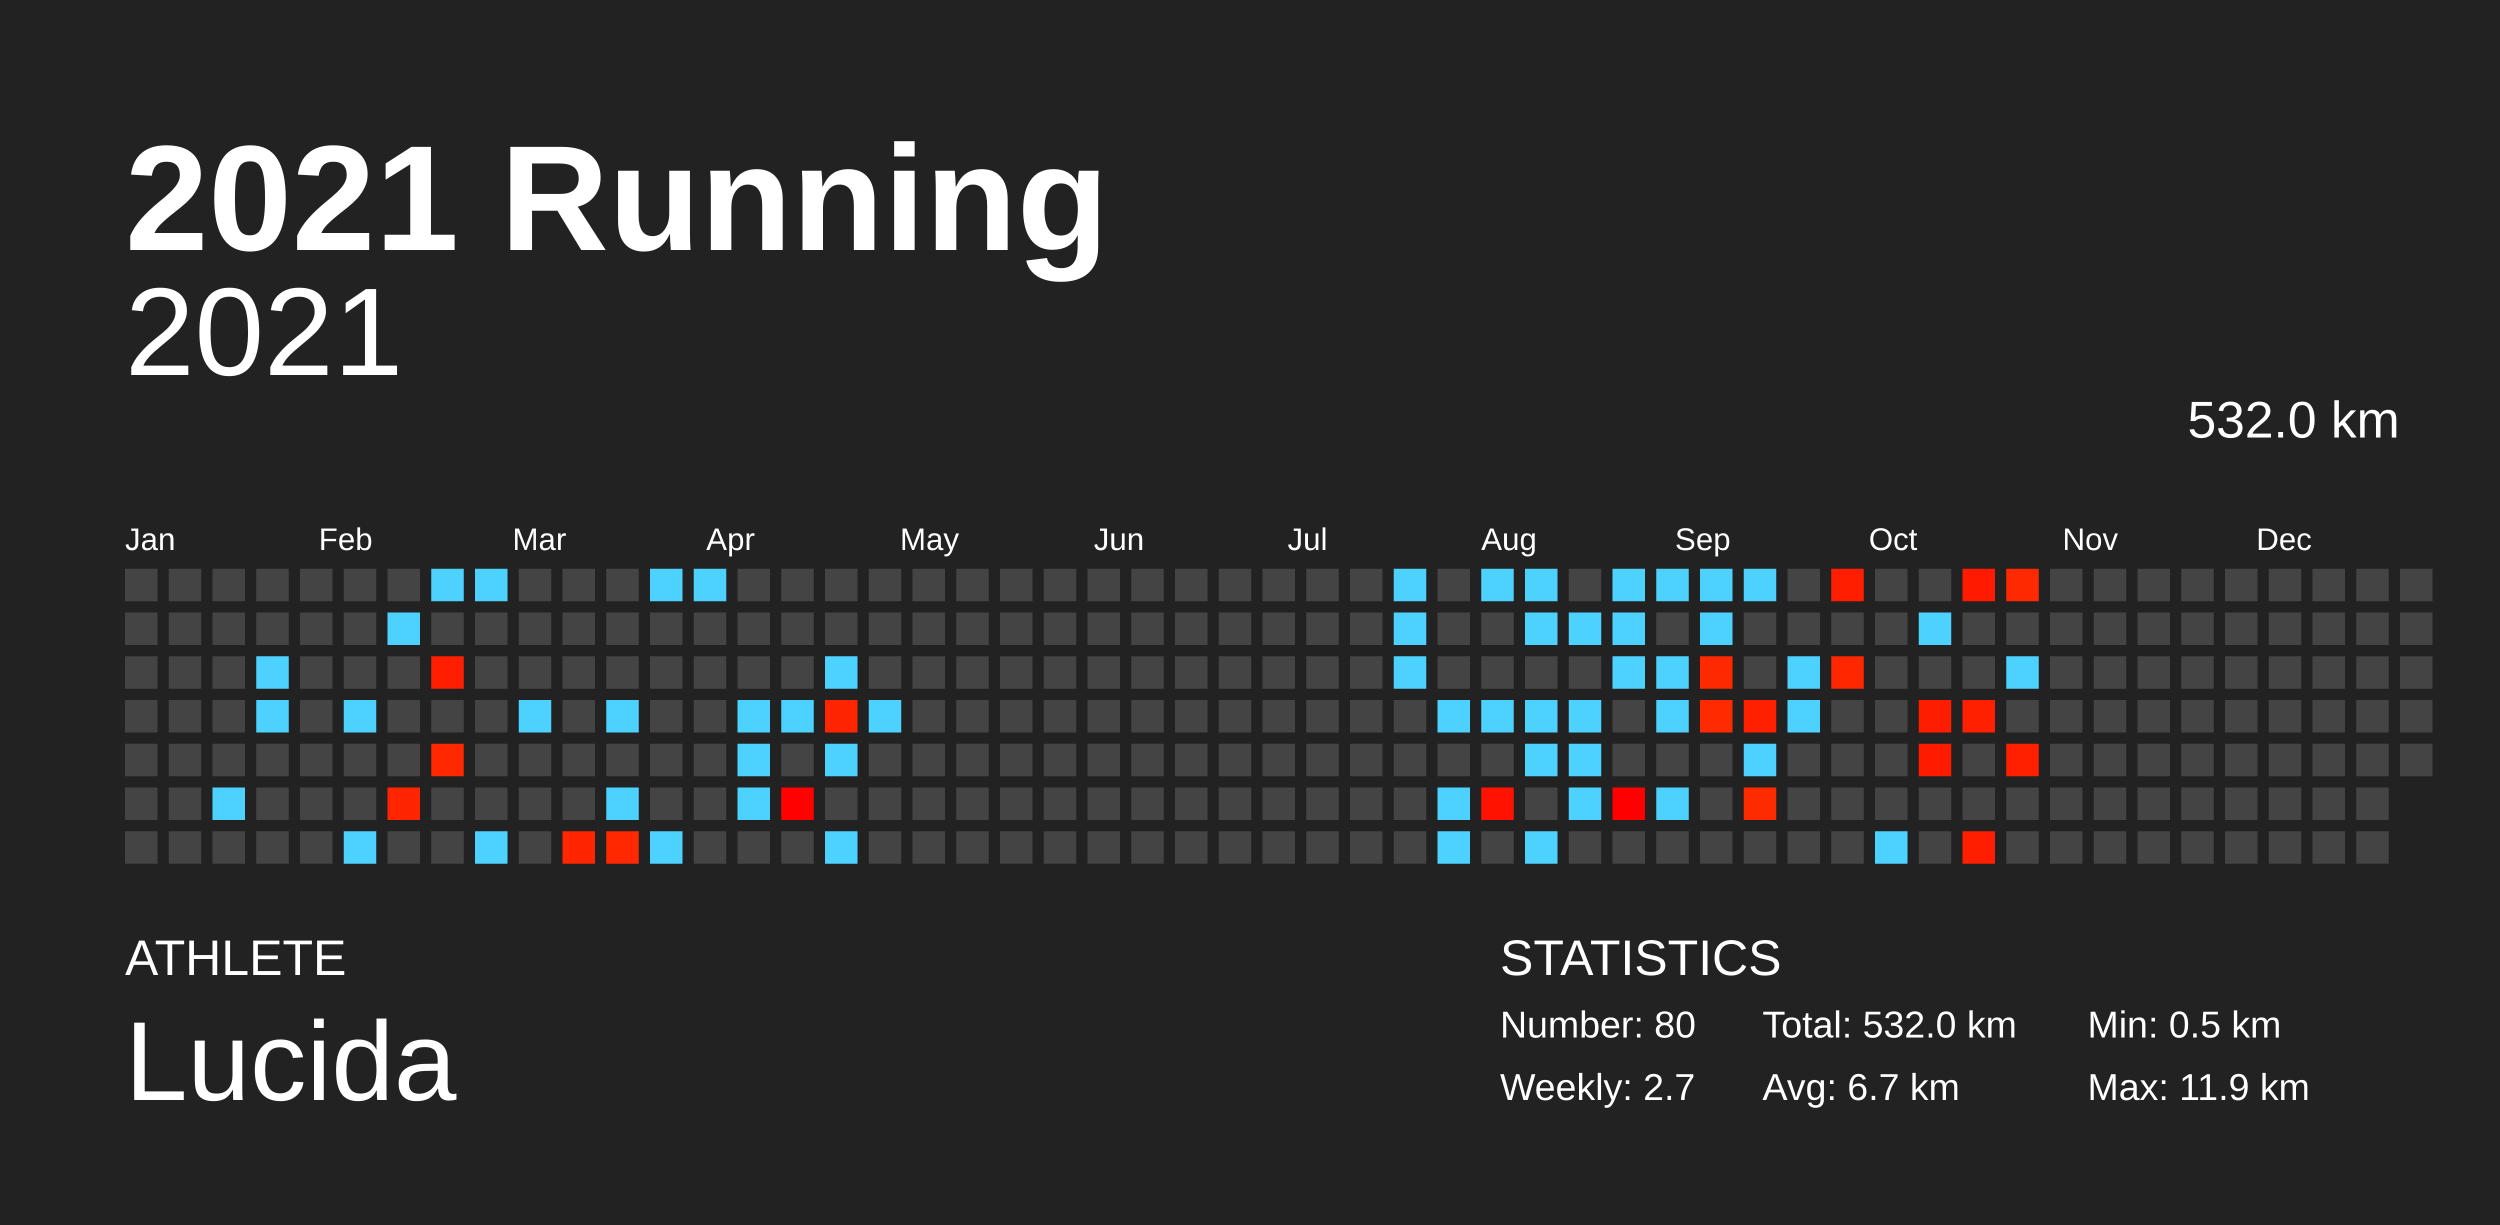
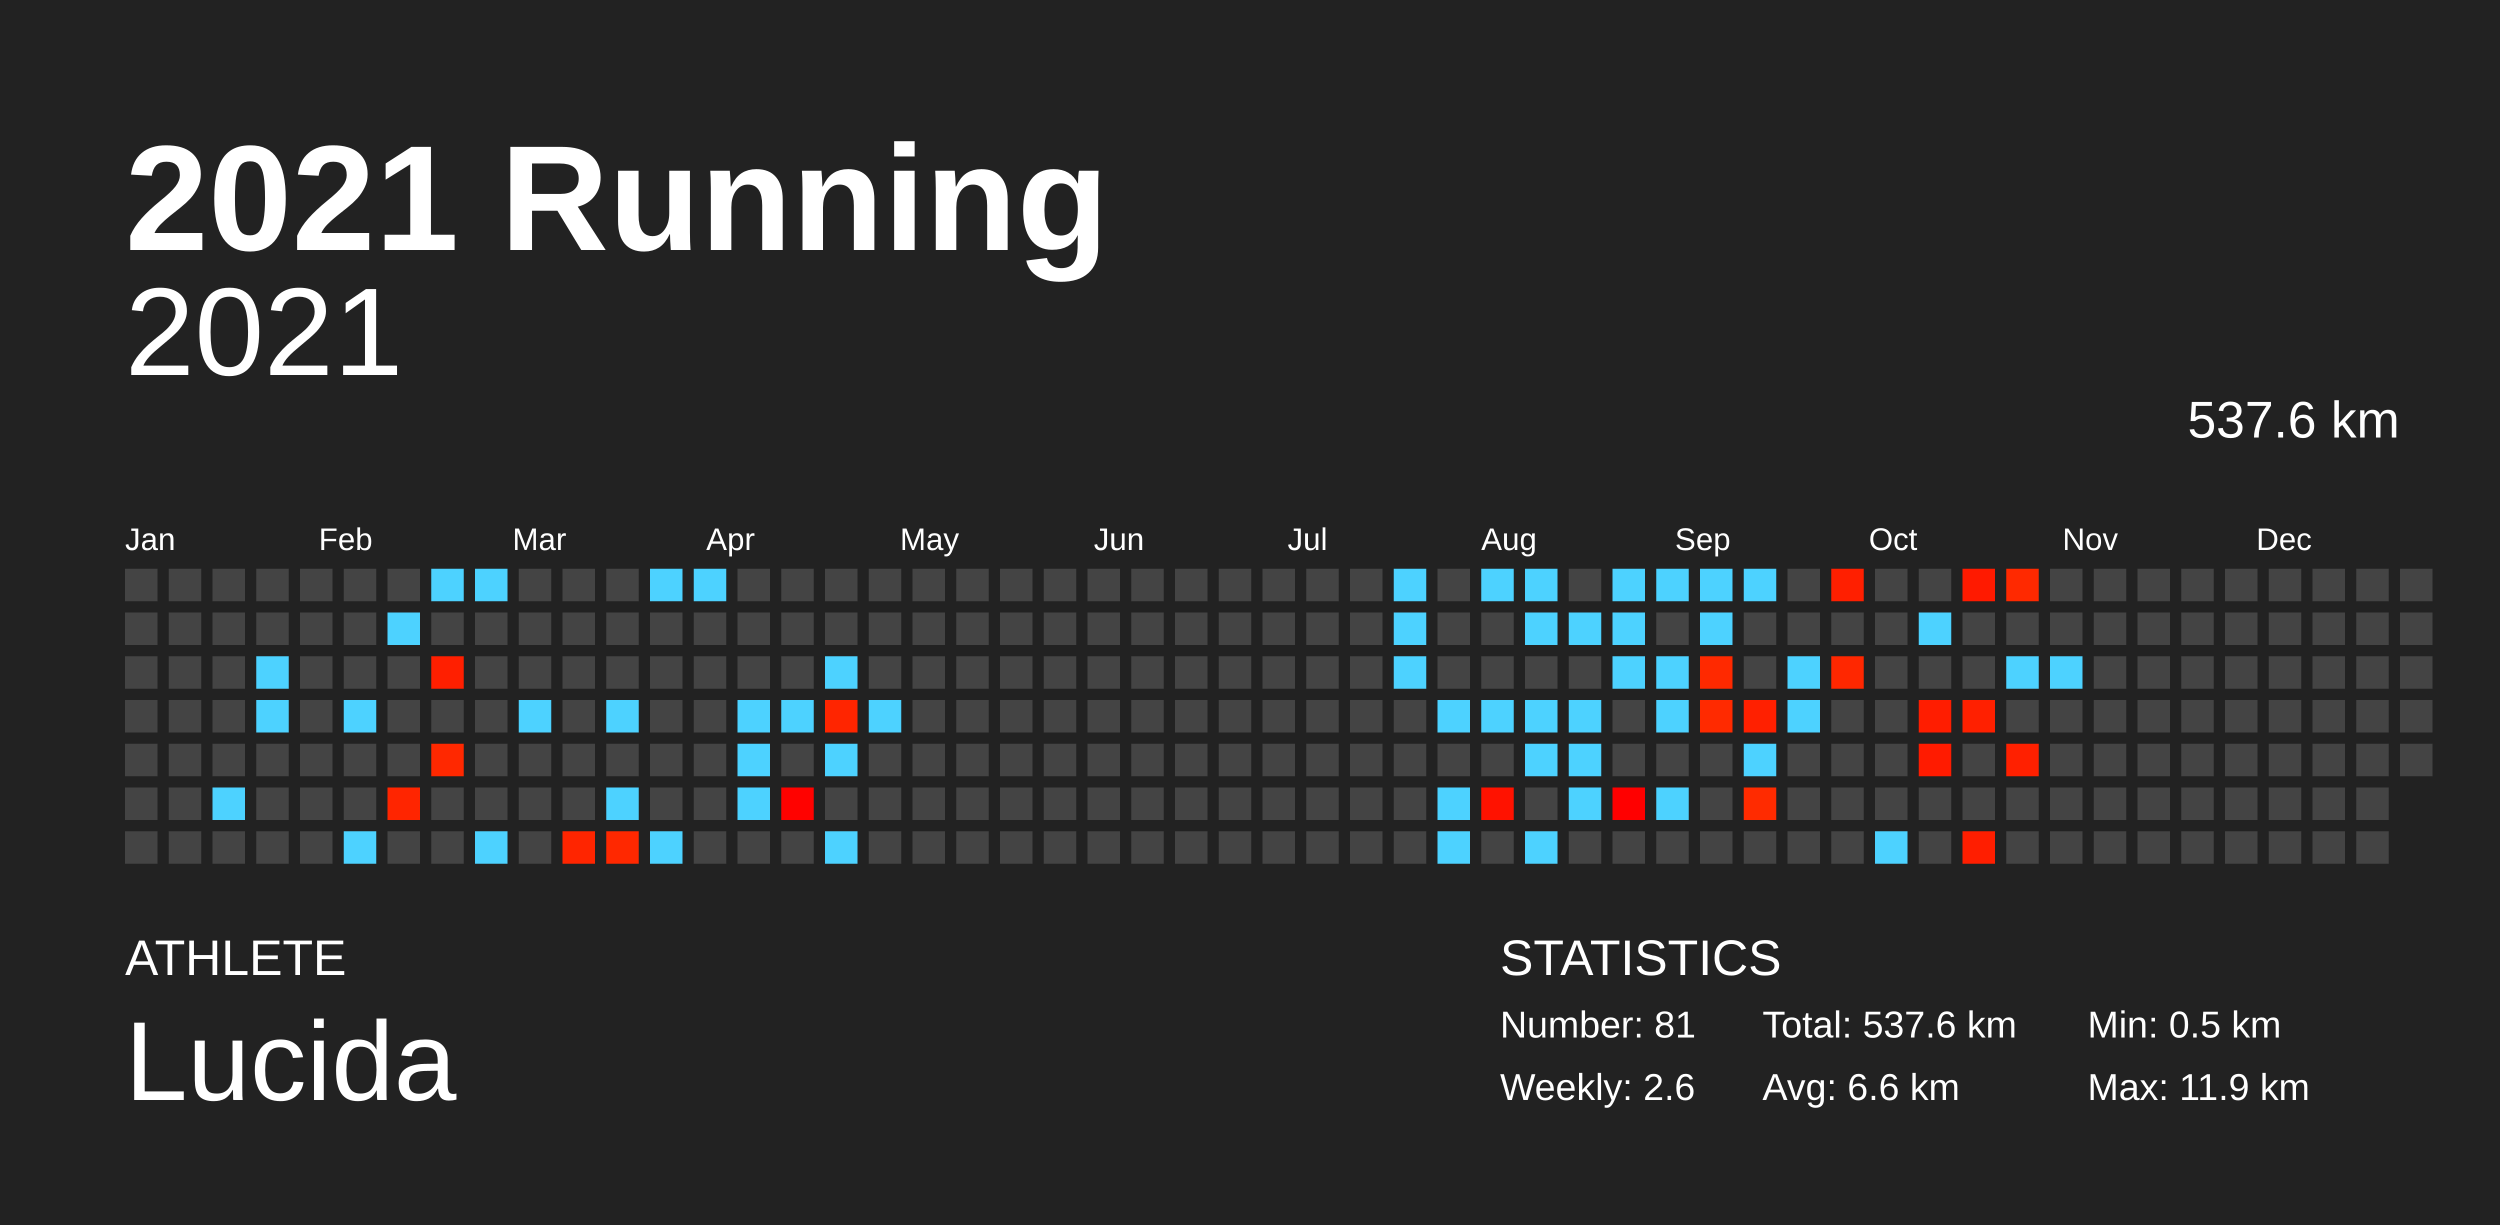
<svg xmlns="http://www.w3.org/2000/svg" baseProfile="full" height="98mm" version="1.1" viewBox="0,0,200,98" width="200mm">
  <defs />
  <rect fill="#222222" height="98" width="200" x="0" y="0" />
  <text fill="#FFFFFF" style="font-size:12px; font-family:Arial; font-weight:bold;" x="10" y="20">2021 Running</text>
  <text fill="#FFFFFF" style="font-size:4px; font-family:Arial" x="10" y="78">ATHLETE</text>
  <text fill="#FFFFFF" style="font-size:9px; font-family:Arial" x="10" y="88">Lucida</text>
  <text fill="#FFFFFF" style="font-size:4px; font-family:Arial" x="120" y="78">STATISTICS</text>
-   <text fill="#FFFFFF" style="font-size:3px; font-family:Arial" x="120" y="83">Number: 80</text>
-   <text fill="#FFFFFF" style="font-size:3px; font-family:Arial" x="120" y="88">Weekly: 2.7</text>
-   <text fill="#FFFFFF" style="font-size:3px; font-family:Arial" x="141" y="83">Total: 532.0 km</text>
-   <text fill="#FFFFFF" style="font-size:3px; font-family:Arial" x="141" y="88">Avg: 6.7 km</text>
+   <text fill="#FFFFFF" style="font-size:3px; font-family:Arial" x="120" y="83">Number: 81</text>
+   <text fill="#FFFFFF" style="font-size:3px; font-family:Arial" x="120" y="88">Weekly: 2.6</text>
+   <text fill="#FFFFFF" style="font-size:3px; font-family:Arial" x="141" y="83">Total: 537.6 km</text>
+   <text fill="#FFFFFF" style="font-size:3px; font-family:Arial" x="141" y="88">Avg: 6.6 km</text>
  <text fill="#FFFFFF" style="font-size:3px; font-family:Arial" x="167" y="83">Min: 0.5 km</text>
  <text fill="#FFFFFF" style="font-size:3px; font-family:Arial" x="167" y="88">Max: 11.9 km</text>
  <text alignment-baseline="hanging" fill="#FFFFFF" style="font-size:10.0px; font-family:Arial;" x="10" y="30">2021</text>
-   <text alignment-baseline="hanging" fill="#FFFFFF" style="font-size:4.125px; font-family:Arial;" x="175" y="35">532.0 km</text>
+   <text alignment-baseline="hanging" fill="#FFFFFF" style="font-size:4.125px; font-family:Arial;" x="175" y="35">537.6 km</text>
  <text fill="#FFFFFF" style="font-size:2.5px; font-family:Arial" x="10.0" y="44">Jan</text>
  <text fill="#FFFFFF" style="font-size:2.5px; font-family:Arial" x="25.5" y="44">Feb</text>
  <text fill="#FFFFFF" style="font-size:2.5px; font-family:Arial" x="41.0" y="44">Mar</text>
  <text fill="#FFFFFF" style="font-size:2.5px; font-family:Arial" x="56.5" y="44">Apr</text>
  <text fill="#FFFFFF" style="font-size:2.5px; font-family:Arial" x="72.0" y="44">May</text>
  <text fill="#FFFFFF" style="font-size:2.5px; font-family:Arial" x="87.5" y="44">Jun</text>
  <text fill="#FFFFFF" style="font-size:2.5px; font-family:Arial" x="103.0" y="44">Jul</text>
  <text fill="#FFFFFF" style="font-size:2.5px; font-family:Arial" x="118.5" y="44">Aug</text>
  <text fill="#FFFFFF" style="font-size:2.5px; font-family:Arial" x="134.0" y="44">Sep</text>
  <text fill="#FFFFFF" style="font-size:2.5px; font-family:Arial" x="149.5" y="44">Oct</text>
  <text fill="#FFFFFF" style="font-size:2.5px; font-family:Arial" x="165.0" y="44">Nov</text>
  <text fill="#FFFFFF" style="font-size:2.5px; font-family:Arial" x="180.5" y="44">Dec</text>
  <rect fill="#444444" height="2.6" width="2.6" x="10.0" y="45.5" />
  <rect fill="#444444" height="2.6" width="2.6" x="10.0" y="49.0" />
  <rect fill="#444444" height="2.6" width="2.6" x="10.0" y="52.5" />
  <rect fill="#444444" height="2.6" width="2.6" x="10.0" y="56.0" />
  <rect fill="#444444" height="2.6" width="2.6" x="10.0" y="59.5" />
  <rect fill="#444444" height="2.6" width="2.6" x="10.0" y="63.0" />
  <rect fill="#444444" height="2.6" width="2.6" x="10.0" y="66.5" />
  <rect fill="#444444" height="2.6" width="2.6" x="13.5" y="45.5" />
  <rect fill="#444444" height="2.6" width="2.6" x="13.5" y="49.0" />
  <rect fill="#444444" height="2.6" width="2.6" x="13.5" y="52.5" />
  <rect fill="#444444" height="2.6" width="2.6" x="13.5" y="56.0" />
  <rect fill="#444444" height="2.6" width="2.6" x="13.5" y="59.5" />
  <rect fill="#444444" height="2.6" width="2.6" x="13.5" y="63.0" />
  <rect fill="#444444" height="2.6" width="2.6" x="13.5" y="66.5" />
  <rect fill="#444444" height="2.6" width="2.6" x="17.0" y="45.5" />
  <rect fill="#444444" height="2.6" width="2.6" x="17.0" y="49.0" />
  <rect fill="#444444" height="2.6" width="2.6" x="17.0" y="52.5" />
  <rect fill="#444444" height="2.6" width="2.6" x="17.0" y="56.0" />
  <rect fill="#444444" height="2.6" width="2.6" x="17.0" y="59.5" />
  <rect fill="#4dd2ff" height="2.6" width="2.6" x="17.0" y="63.0" />
  <rect fill="#444444" height="2.6" width="2.6" x="17.0" y="66.5" />
  <rect fill="#444444" height="2.6" width="2.6" x="20.5" y="45.5" />
  <rect fill="#444444" height="2.6" width="2.6" x="20.5" y="49.0" />
  <rect fill="#4dd2ff" height="2.6" width="2.6" x="20.5" y="52.5" />
  <rect fill="#4dd2ff" height="2.6" width="2.6" x="20.5" y="56.0" />
  <rect fill="#444444" height="2.6" width="2.6" x="20.5" y="59.5" />
  <rect fill="#444444" height="2.6" width="2.6" x="20.5" y="63.0" />
  <rect fill="#444444" height="2.6" width="2.6" x="20.5" y="66.5" />
  <rect fill="#444444" height="2.6" width="2.6" x="24.0" y="45.5" />
  <rect fill="#444444" height="2.6" width="2.6" x="24.0" y="49.0" />
  <rect fill="#444444" height="2.6" width="2.6" x="24.0" y="52.5" />
  <rect fill="#444444" height="2.6" width="2.6" x="24.0" y="56.0" />
  <rect fill="#444444" height="2.6" width="2.6" x="24.0" y="59.5" />
  <rect fill="#444444" height="2.6" width="2.6" x="24.0" y="63.0" />
  <rect fill="#444444" height="2.6" width="2.6" x="24.0" y="66.5" />
  <rect fill="#444444" height="2.6" width="2.6" x="27.5" y="45.5" />
  <rect fill="#444444" height="2.6" width="2.6" x="27.5" y="49.0" />
  <rect fill="#444444" height="2.6" width="2.6" x="27.5" y="52.5" />
  <rect fill="#4dd2ff" height="2.6" width="2.6" x="27.5" y="56.0" />
  <rect fill="#444444" height="2.6" width="2.6" x="27.5" y="59.5" />
  <rect fill="#444444" height="2.6" width="2.6" x="27.5" y="63.0" />
  <rect fill="#4dd2ff" height="2.6" width="2.6" x="27.5" y="66.5" />
  <rect fill="#444444" height="2.6" width="2.6" x="31.0" y="45.5" />
  <rect fill="#4dd2ff" height="2.6" width="2.6" x="31.0" y="49.0" />
  <rect fill="#444444" height="2.6" width="2.6" x="31.0" y="52.5" />
  <rect fill="#444444" height="2.6" width="2.6" x="31.0" y="56.0" />
  <rect fill="#444444" height="2.6" width="2.6" x="31.0" y="59.5" />
  <rect fill="#ff2500" height="2.6" width="2.6" x="31.0" y="63.0" />
  <rect fill="#444444" height="2.6" width="2.6" x="31.0" y="66.5" />
  <rect fill="#4dd2ff" height="2.6" width="2.6" x="34.5" y="45.5" />
  <rect fill="#444444" height="2.6" width="2.6" x="34.5" y="49.0" />
  <rect fill="#ff1f00" height="2.6" width="2.6" x="34.5" y="52.5" />
  <rect fill="#444444" height="2.6" width="2.6" x="34.5" y="56.0" />
  <rect fill="#ff2800" height="2.6" width="2.6" x="34.5" y="59.5" />
  <rect fill="#444444" height="2.6" width="2.6" x="34.5" y="63.0" />
  <rect fill="#444444" height="2.6" width="2.6" x="34.5" y="66.5" />
  <rect fill="#4dd2ff" height="2.6" width="2.6" x="38.0" y="45.5" />
  <rect fill="#444444" height="2.6" width="2.6" x="38.0" y="49.0" />
  <rect fill="#444444" height="2.6" width="2.6" x="38.0" y="52.5" />
  <rect fill="#444444" height="2.6" width="2.6" x="38.0" y="56.0" />
  <rect fill="#444444" height="2.6" width="2.6" x="38.0" y="59.5" />
  <rect fill="#444444" height="2.6" width="2.6" x="38.0" y="63.0" />
  <rect fill="#4dd2ff" height="2.6" width="2.6" x="38.0" y="66.5" />
  <rect fill="#444444" height="2.6" width="2.6" x="41.5" y="45.5" />
  <rect fill="#444444" height="2.6" width="2.6" x="41.5" y="49.0" />
  <rect fill="#444444" height="2.6" width="2.6" x="41.5" y="52.5" />
  <rect fill="#4dd2ff" height="2.6" width="2.6" x="41.5" y="56.0" />
  <rect fill="#444444" height="2.6" width="2.6" x="41.5" y="59.5" />
  <rect fill="#444444" height="2.6" width="2.6" x="41.5" y="63.0" />
  <rect fill="#444444" height="2.6" width="2.6" x="41.5" y="66.5" />
  <rect fill="#444444" height="2.6" width="2.6" x="45.0" y="45.5" />
  <rect fill="#444444" height="2.6" width="2.6" x="45.0" y="49.0" />
  <rect fill="#444444" height="2.6" width="2.6" x="45.0" y="52.5" />
  <rect fill="#444444" height="2.6" width="2.6" x="45.0" y="56.0" />
  <rect fill="#444444" height="2.6" width="2.6" x="45.0" y="59.5" />
  <rect fill="#444444" height="2.6" width="2.6" x="45.0" y="63.0" />
  <rect fill="#ff2500" height="2.6" width="2.6" x="45.0" y="66.5" />
  <rect fill="#444444" height="2.6" width="2.6" x="48.5" y="45.5" />
  <rect fill="#444444" height="2.6" width="2.6" x="48.5" y="49.0" />
  <rect fill="#444444" height="2.6" width="2.6" x="48.5" y="52.5" />
  <rect fill="#4dd2ff" height="2.6" width="2.6" x="48.5" y="56.0" />
  <rect fill="#444444" height="2.6" width="2.6" x="48.5" y="59.5" />
  <rect fill="#4dd2ff" height="2.6" width="2.6" x="48.5" y="63.0" />
  <rect fill="#ff2800" height="2.6" width="2.6" x="48.5" y="66.5" />
  <rect fill="#4dd2ff" height="2.6" width="2.6" x="52.0" y="45.5" />
  <rect fill="#444444" height="2.6" width="2.6" x="52.0" y="49.0" />
  <rect fill="#444444" height="2.6" width="2.6" x="52.0" y="52.5" />
  <rect fill="#444444" height="2.6" width="2.6" x="52.0" y="56.0" />
  <rect fill="#444444" height="2.6" width="2.6" x="52.0" y="59.5" />
  <rect fill="#444444" height="2.6" width="2.6" x="52.0" y="63.0" />
  <rect fill="#4dd2ff" height="2.6" width="2.6" x="52.0" y="66.5" />
  <rect fill="#4dd2ff" height="2.6" width="2.6" x="55.5" y="45.5" />
  <rect fill="#444444" height="2.6" width="2.6" x="55.5" y="49.0" />
  <rect fill="#444444" height="2.6" width="2.6" x="55.5" y="52.5" />
  <rect fill="#444444" height="2.6" width="2.6" x="55.5" y="56.0" />
  <rect fill="#444444" height="2.6" width="2.6" x="55.5" y="59.5" />
  <rect fill="#444444" height="2.6" width="2.6" x="55.5" y="63.0" />
  <rect fill="#444444" height="2.6" width="2.6" x="55.5" y="66.5" />
  <rect fill="#444444" height="2.6" width="2.6" x="59.0" y="45.5" />
  <rect fill="#444444" height="2.6" width="2.6" x="59.0" y="49.0" />
  <rect fill="#444444" height="2.6" width="2.6" x="59.0" y="52.5" />
  <rect fill="#4dd2ff" height="2.6" width="2.6" x="59.0" y="56.0" />
  <rect fill="#4dd2ff" height="2.6" width="2.6" x="59.0" y="59.5" />
  <rect fill="#4dd2ff" height="2.6" width="2.6" x="59.0" y="63.0" />
  <rect fill="#444444" height="2.6" width="2.6" x="59.0" y="66.5" />
  <rect fill="#444444" height="2.6" width="2.6" x="62.5" y="45.5" />
  <rect fill="#444444" height="2.6" width="2.6" x="62.5" y="49.0" />
  <rect fill="#444444" height="2.6" width="2.6" x="62.5" y="52.5" />
  <rect fill="#4dd2ff" height="2.6" width="2.6" x="62.5" y="56.0" />
  <rect fill="#444444" height="2.6" width="2.6" x="62.5" y="59.5" />
  <rect fill="#ff0200" height="2.6" width="2.6" x="62.5" y="63.0" />
  <rect fill="#444444" height="2.6" width="2.6" x="62.5" y="66.5" />
  <rect fill="#444444" height="2.6" width="2.6" x="66.0" y="45.5" />
  <rect fill="#444444" height="2.6" width="2.6" x="66.0" y="49.0" />
  <rect fill="#4dd2ff" height="2.6" width="2.6" x="66.0" y="52.5" />
  <rect fill="#ff2500" height="2.6" width="2.6" x="66.0" y="56.0" />
  <rect fill="#4dd2ff" height="2.6" width="2.6" x="66.0" y="59.5" />
  <rect fill="#444444" height="2.6" width="2.6" x="66.0" y="63.0" />
  <rect fill="#4dd2ff" height="2.6" width="2.6" x="66.0" y="66.5" />
  <rect fill="#444444" height="2.6" width="2.6" x="69.5" y="45.5" />
  <rect fill="#444444" height="2.6" width="2.6" x="69.5" y="49.0" />
  <rect fill="#444444" height="2.6" width="2.6" x="69.5" y="52.5" />
  <rect fill="#4dd2ff" height="2.6" width="2.6" x="69.5" y="56.0" />
  <rect fill="#444444" height="2.6" width="2.6" x="69.5" y="59.5" />
  <rect fill="#444444" height="2.6" width="2.6" x="69.5" y="63.0" />
  <rect fill="#444444" height="2.6" width="2.6" x="69.5" y="66.5" />
  <rect fill="#444444" height="2.6" width="2.6" x="73.0" y="45.5" />
  <rect fill="#444444" height="2.6" width="2.6" x="73.0" y="49.0" />
  <rect fill="#444444" height="2.6" width="2.6" x="73.0" y="52.5" />
  <rect fill="#444444" height="2.6" width="2.6" x="73.0" y="56.0" />
  <rect fill="#444444" height="2.6" width="2.6" x="73.0" y="59.5" />
  <rect fill="#444444" height="2.6" width="2.6" x="73.0" y="63.0" />
  <rect fill="#444444" height="2.6" width="2.6" x="73.0" y="66.5" />
  <rect fill="#444444" height="2.6" width="2.6" x="76.5" y="45.5" />
  <rect fill="#444444" height="2.6" width="2.6" x="76.5" y="49.0" />
  <rect fill="#444444" height="2.6" width="2.6" x="76.5" y="52.5" />
  <rect fill="#444444" height="2.6" width="2.6" x="76.5" y="56.0" />
  <rect fill="#444444" height="2.6" width="2.6" x="76.5" y="59.5" />
  <rect fill="#444444" height="2.6" width="2.6" x="76.5" y="63.0" />
  <rect fill="#444444" height="2.6" width="2.6" x="76.5" y="66.5" />
  <rect fill="#444444" height="2.6" width="2.6" x="80.0" y="45.5" />
  <rect fill="#444444" height="2.6" width="2.6" x="80.0" y="49.0" />
  <rect fill="#444444" height="2.6" width="2.6" x="80.0" y="52.5" />
  <rect fill="#444444" height="2.6" width="2.6" x="80.0" y="56.0" />
  <rect fill="#444444" height="2.6" width="2.6" x="80.0" y="59.5" />
  <rect fill="#444444" height="2.6" width="2.6" x="80.0" y="63.0" />
  <rect fill="#444444" height="2.6" width="2.6" x="80.0" y="66.5" />
  <rect fill="#444444" height="2.6" width="2.6" x="83.5" y="45.5" />
  <rect fill="#444444" height="2.6" width="2.6" x="83.5" y="49.0" />
  <rect fill="#444444" height="2.6" width="2.6" x="83.5" y="52.5" />
  <rect fill="#444444" height="2.6" width="2.6" x="83.5" y="56.0" />
  <rect fill="#444444" height="2.6" width="2.6" x="83.5" y="59.5" />
  <rect fill="#444444" height="2.6" width="2.6" x="83.5" y="63.0" />
  <rect fill="#444444" height="2.6" width="2.6" x="83.5" y="66.5" />
  <rect fill="#444444" height="2.6" width="2.6" x="87.0" y="45.5" />
  <rect fill="#444444" height="2.6" width="2.6" x="87.0" y="49.0" />
  <rect fill="#444444" height="2.6" width="2.6" x="87.0" y="52.5" />
  <rect fill="#444444" height="2.6" width="2.6" x="87.0" y="56.0" />
  <rect fill="#444444" height="2.6" width="2.6" x="87.0" y="59.5" />
  <rect fill="#444444" height="2.6" width="2.6" x="87.0" y="63.0" />
  <rect fill="#444444" height="2.6" width="2.6" x="87.0" y="66.5" />
  <rect fill="#444444" height="2.6" width="2.6" x="90.5" y="45.5" />
  <rect fill="#444444" height="2.6" width="2.6" x="90.5" y="49.0" />
  <rect fill="#444444" height="2.6" width="2.6" x="90.5" y="52.5" />
  <rect fill="#444444" height="2.6" width="2.6" x="90.5" y="56.0" />
  <rect fill="#444444" height="2.6" width="2.6" x="90.5" y="59.5" />
  <rect fill="#444444" height="2.6" width="2.6" x="90.5" y="63.0" />
  <rect fill="#444444" height="2.6" width="2.6" x="90.5" y="66.5" />
  <rect fill="#444444" height="2.6" width="2.6" x="94.0" y="45.5" />
  <rect fill="#444444" height="2.6" width="2.6" x="94.0" y="49.0" />
  <rect fill="#444444" height="2.6" width="2.6" x="94.0" y="52.5" />
  <rect fill="#444444" height="2.6" width="2.6" x="94.0" y="56.0" />
  <rect fill="#444444" height="2.6" width="2.6" x="94.0" y="59.5" />
  <rect fill="#444444" height="2.6" width="2.6" x="94.0" y="63.0" />
  <rect fill="#444444" height="2.6" width="2.6" x="94.0" y="66.5" />
  <rect fill="#444444" height="2.6" width="2.6" x="97.5" y="45.5" />
  <rect fill="#444444" height="2.6" width="2.6" x="97.5" y="49.0" />
  <rect fill="#444444" height="2.6" width="2.6" x="97.5" y="52.5" />
  <rect fill="#444444" height="2.6" width="2.6" x="97.5" y="56.0" />
  <rect fill="#444444" height="2.6" width="2.6" x="97.5" y="59.5" />
  <rect fill="#444444" height="2.6" width="2.6" x="97.5" y="63.0" />
  <rect fill="#444444" height="2.6" width="2.6" x="97.5" y="66.5" />
  <rect fill="#444444" height="2.6" width="2.6" x="101.0" y="45.5" />
  <rect fill="#444444" height="2.6" width="2.6" x="101.0" y="49.0" />
  <rect fill="#444444" height="2.6" width="2.6" x="101.0" y="52.5" />
  <rect fill="#444444" height="2.6" width="2.6" x="101.0" y="56.0" />
  <rect fill="#444444" height="2.6" width="2.6" x="101.0" y="59.5" />
  <rect fill="#444444" height="2.6" width="2.6" x="101.0" y="63.0" />
  <rect fill="#444444" height="2.6" width="2.6" x="101.0" y="66.5" />
  <rect fill="#444444" height="2.6" width="2.6" x="104.5" y="45.5" />
  <rect fill="#444444" height="2.6" width="2.6" x="104.5" y="49.0" />
  <rect fill="#444444" height="2.6" width="2.6" x="104.5" y="52.5" />
  <rect fill="#444444" height="2.6" width="2.6" x="104.5" y="56.0" />
  <rect fill="#444444" height="2.6" width="2.6" x="104.5" y="59.5" />
  <rect fill="#444444" height="2.6" width="2.6" x="104.5" y="63.0" />
  <rect fill="#444444" height="2.6" width="2.6" x="104.5" y="66.5" />
  <rect fill="#444444" height="2.6" width="2.6" x="108.0" y="45.5" />
  <rect fill="#444444" height="2.6" width="2.6" x="108.0" y="49.0" />
  <rect fill="#444444" height="2.6" width="2.6" x="108.0" y="52.5" />
  <rect fill="#444444" height="2.6" width="2.6" x="108.0" y="56.0" />
  <rect fill="#444444" height="2.6" width="2.6" x="108.0" y="59.5" />
  <rect fill="#444444" height="2.6" width="2.6" x="108.0" y="63.0" />
  <rect fill="#444444" height="2.6" width="2.6" x="108.0" y="66.5" />
  <rect fill="#4dd2ff" height="2.6" width="2.6" x="111.5" y="45.5" />
  <rect fill="#4dd2ff" height="2.6" width="2.6" x="111.5" y="49.0" />
  <rect fill="#4dd2ff" height="2.6" width="2.6" x="111.5" y="52.5" />
  <rect fill="#444444" height="2.6" width="2.6" x="111.5" y="56.0" />
  <rect fill="#444444" height="2.6" width="2.6" x="111.5" y="59.5" />
  <rect fill="#444444" height="2.6" width="2.6" x="111.5" y="63.0" />
  <rect fill="#444444" height="2.6" width="2.6" x="111.5" y="66.5" />
  <rect fill="#444444" height="2.6" width="2.6" x="115.0" y="45.5" />
  <rect fill="#444444" height="2.6" width="2.6" x="115.0" y="49.0" />
  <rect fill="#444444" height="2.6" width="2.6" x="115.0" y="52.5" />
  <rect fill="#4dd2ff" height="2.6" width="2.6" x="115.0" y="56.0" />
  <rect fill="#444444" height="2.6" width="2.6" x="115.0" y="59.5" />
  <rect fill="#4dd2ff" height="2.6" width="2.6" x="115.0" y="63.0" />
  <rect fill="#4dd2ff" height="2.6" width="2.6" x="115.0" y="66.5" />
  <rect fill="#4dd2ff" height="2.6" width="2.6" x="118.5" y="45.5" />
  <rect fill="#444444" height="2.6" width="2.6" x="118.5" y="49.0" />
  <rect fill="#444444" height="2.6" width="2.6" x="118.5" y="52.5" />
  <rect fill="#4dd2ff" height="2.6" width="2.6" x="118.5" y="56.0" />
  <rect fill="#444444" height="2.6" width="2.6" x="118.5" y="59.5" />
  <rect fill="#ff1200" height="2.6" width="2.6" x="118.5" y="63.0" />
  <rect fill="#444444" height="2.6" width="2.6" x="118.5" y="66.5" />
  <rect fill="#4dd2ff" height="2.6" width="2.6" x="122.0" y="45.5" />
  <rect fill="#4dd2ff" height="2.6" width="2.6" x="122.0" y="49.0" />
  <rect fill="#444444" height="2.6" width="2.6" x="122.0" y="52.5" />
  <rect fill="#4dd2ff" height="2.6" width="2.6" x="122.0" y="56.0" />
  <rect fill="#4dd2ff" height="2.6" width="2.6" x="122.0" y="59.5" />
  <rect fill="#444444" height="2.6" width="2.6" x="122.0" y="63.0" />
  <rect fill="#4dd2ff" height="2.6" width="2.6" x="122.0" y="66.5" />
  <rect fill="#444444" height="2.6" width="2.6" x="125.5" y="45.5" />
  <rect fill="#4dd2ff" height="2.6" width="2.6" x="125.5" y="49.0" />
  <rect fill="#444444" height="2.6" width="2.6" x="125.5" y="52.5" />
  <rect fill="#4dd2ff" height="2.6" width="2.6" x="125.5" y="56.0" />
  <rect fill="#4dd2ff" height="2.6" width="2.6" x="125.5" y="59.5" />
  <rect fill="#4dd2ff" height="2.6" width="2.6" x="125.5" y="63.0" />
  <rect fill="#444444" height="2.6" width="2.6" x="125.5" y="66.5" />
  <rect fill="#4dd2ff" height="2.6" width="2.6" x="129.0" y="45.5" />
  <rect fill="#4dd2ff" height="2.6" width="2.6" x="129.0" y="49.0" />
  <rect fill="#4dd2ff" height="2.6" width="2.6" x="129.0" y="52.5" />
  <rect fill="#444444" height="2.6" width="2.6" x="129.0" y="56.0" />
  <rect fill="#444444" height="2.6" width="2.6" x="129.0" y="59.5" />
  <rect fill="#ff0000" height="2.6" width="2.6" x="129.0" y="63.0" />
  <rect fill="#444444" height="2.6" width="2.6" x="129.0" y="66.5" />
  <rect fill="#4dd2ff" height="2.6" width="2.6" x="132.5" y="45.5" />
  <rect fill="#444444" height="2.6" width="2.6" x="132.5" y="49.0" />
  <rect fill="#4dd2ff" height="2.6" width="2.6" x="132.5" y="52.5" />
  <rect fill="#4dd2ff" height="2.6" width="2.6" x="132.5" y="56.0" />
  <rect fill="#444444" height="2.6" width="2.6" x="132.5" y="59.5" />
  <rect fill="#4dd2ff" height="2.6" width="2.6" x="132.5" y="63.0" />
  <rect fill="#444444" height="2.6" width="2.6" x="132.5" y="66.5" />
  <rect fill="#4dd2ff" height="2.6" width="2.6" x="136.0" y="45.5" />
  <rect fill="#4dd2ff" height="2.6" width="2.6" x="136.0" y="49.0" />
  <rect fill="#ff2900" height="2.6" width="2.6" x="136.0" y="52.5" />
  <rect fill="#ff2a00" height="2.6" width="2.6" x="136.0" y="56.0" />
  <rect fill="#444444" height="2.6" width="2.6" x="136.0" y="59.5" />
  <rect fill="#444444" height="2.6" width="2.6" x="136.0" y="63.0" />
  <rect fill="#444444" height="2.6" width="2.6" x="136.0" y="66.5" />
  <rect fill="#4dd2ff" height="2.6" width="2.6" x="139.5" y="45.5" />
  <rect fill="#444444" height="2.6" width="2.6" x="139.5" y="49.0" />
  <rect fill="#444444" height="2.6" width="2.6" x="139.5" y="52.5" />
  <rect fill="#ff2000" height="2.6" width="2.6" x="139.5" y="56.0" />
  <rect fill="#4dd2ff" height="2.6" width="2.6" x="139.5" y="59.5" />
  <rect fill="#ff2b00" height="2.6" width="2.6" x="139.5" y="63.0" />
  <rect fill="#444444" height="2.6" width="2.6" x="139.5" y="66.5" />
  <rect fill="#444444" height="2.6" width="2.6" x="143.0" y="45.5" />
  <rect fill="#444444" height="2.6" width="2.6" x="143.0" y="49.0" />
  <rect fill="#4dd2ff" height="2.6" width="2.6" x="143.0" y="52.5" />
  <rect fill="#4dd2ff" height="2.6" width="2.6" x="143.0" y="56.0" />
  <rect fill="#444444" height="2.6" width="2.6" x="143.0" y="59.5" />
  <rect fill="#444444" height="2.6" width="2.6" x="143.0" y="63.0" />
  <rect fill="#444444" height="2.6" width="2.6" x="143.0" y="66.5" />
  <rect fill="#ff1f00" height="2.6" width="2.6" x="146.5" y="45.5" />
  <rect fill="#444444" height="2.6" width="2.6" x="146.5" y="49.0" />
  <rect fill="#ff2700" height="2.6" width="2.6" x="146.5" y="52.5" />
  <rect fill="#444444" height="2.6" width="2.6" x="146.5" y="56.0" />
  <rect fill="#444444" height="2.6" width="2.6" x="146.5" y="59.5" />
  <rect fill="#444444" height="2.6" width="2.6" x="146.5" y="63.0" />
  <rect fill="#444444" height="2.6" width="2.6" x="146.5" y="66.5" />
  <rect fill="#444444" height="2.6" width="2.6" x="150.0" y="45.5" />
  <rect fill="#444444" height="2.6" width="2.6" x="150.0" y="49.0" />
  <rect fill="#444444" height="2.6" width="2.6" x="150.0" y="52.5" />
  <rect fill="#444444" height="2.6" width="2.6" x="150.0" y="56.0" />
  <rect fill="#444444" height="2.6" width="2.6" x="150.0" y="59.5" />
  <rect fill="#444444" height="2.6" width="2.6" x="150.0" y="63.0" />
  <rect fill="#4dd2ff" height="2.6" width="2.6" x="150.0" y="66.5" />
  <rect fill="#444444" height="2.6" width="2.6" x="153.5" y="45.5" />
  <rect fill="#4dd2ff" height="2.6" width="2.6" x="153.5" y="49.0" />
  <rect fill="#444444" height="2.6" width="2.6" x="153.5" y="52.5" />
  <rect fill="#ff1d00" height="2.6" width="2.6" x="153.5" y="56.0" />
  <rect fill="#ff1b00" height="2.6" width="2.6" x="153.5" y="59.5" />
  <rect fill="#444444" height="2.6" width="2.6" x="153.5" y="63.0" />
  <rect fill="#444444" height="2.6" width="2.6" x="153.5" y="66.5" />
  <rect fill="#ff1a00" height="2.6" width="2.6" x="157.0" y="45.5" />
  <rect fill="#444444" height="2.6" width="2.6" x="157.0" y="49.0" />
  <rect fill="#444444" height="2.6" width="2.6" x="157.0" y="52.5" />
  <rect fill="#ff2000" height="2.6" width="2.6" x="157.0" y="56.0" />
  <rect fill="#444444" height="2.6" width="2.6" x="157.0" y="59.5" />
  <rect fill="#444444" height="2.6" width="2.6" x="157.0" y="63.0" />
  <rect fill="#ff1e00" height="2.6" width="2.6" x="157.0" y="66.5" />
  <rect fill="#ff2900" height="2.6" width="2.6" x="160.5" y="45.5" />
  <rect fill="#444444" height="2.6" width="2.6" x="160.5" y="49.0" />
  <rect fill="#4dd2ff" height="2.6" width="2.6" x="160.5" y="52.5" />
  <rect fill="#444444" height="2.6" width="2.6" x="160.5" y="56.0" />
  <rect fill="#ff2000" height="2.6" width="2.6" x="160.5" y="59.5" />
  <rect fill="#444444" height="2.6" width="2.6" x="160.5" y="63.0" />
  <rect fill="#444444" height="2.6" width="2.6" x="160.5" y="66.5" />
  <rect fill="#444444" height="2.6" width="2.6" x="164.0" y="45.5" />
  <rect fill="#444444" height="2.6" width="2.6" x="164.0" y="49.0" />
-   <rect fill="#444444" height="2.6" width="2.6" x="164.0" y="52.5" />
+   <rect fill="#4dd2ff" height="2.6" width="2.6" x="164.0" y="52.5" />
  <rect fill="#444444" height="2.6" width="2.6" x="164.0" y="56.0" />
  <rect fill="#444444" height="2.6" width="2.6" x="164.0" y="59.5" />
  <rect fill="#444444" height="2.6" width="2.6" x="164.0" y="63.0" />
  <rect fill="#444444" height="2.6" width="2.6" x="164.0" y="66.5" />
  <rect fill="#444444" height="2.6" width="2.6" x="167.5" y="45.5" />
  <rect fill="#444444" height="2.6" width="2.6" x="167.5" y="49.0" />
  <rect fill="#444444" height="2.6" width="2.6" x="167.5" y="52.5" />
  <rect fill="#444444" height="2.6" width="2.6" x="167.5" y="56.0" />
  <rect fill="#444444" height="2.6" width="2.6" x="167.5" y="59.5" />
  <rect fill="#444444" height="2.6" width="2.6" x="167.5" y="63.0" />
  <rect fill="#444444" height="2.6" width="2.6" x="167.5" y="66.5" />
  <rect fill="#444444" height="2.6" width="2.6" x="171.0" y="45.5" />
  <rect fill="#444444" height="2.6" width="2.6" x="171.0" y="49.0" />
  <rect fill="#444444" height="2.6" width="2.6" x="171.0" y="52.5" />
  <rect fill="#444444" height="2.6" width="2.6" x="171.0" y="56.0" />
  <rect fill="#444444" height="2.6" width="2.6" x="171.0" y="59.5" />
  <rect fill="#444444" height="2.6" width="2.6" x="171.0" y="63.0" />
  <rect fill="#444444" height="2.6" width="2.6" x="171.0" y="66.5" />
  <rect fill="#444444" height="2.6" width="2.6" x="174.5" y="45.5" />
  <rect fill="#444444" height="2.6" width="2.6" x="174.5" y="49.0" />
  <rect fill="#444444" height="2.6" width="2.6" x="174.5" y="52.5" />
  <rect fill="#444444" height="2.6" width="2.6" x="174.5" y="56.0" />
  <rect fill="#444444" height="2.6" width="2.6" x="174.5" y="59.5" />
  <rect fill="#444444" height="2.6" width="2.6" x="174.5" y="63.0" />
  <rect fill="#444444" height="2.6" width="2.6" x="174.5" y="66.5" />
  <rect fill="#444444" height="2.6" width="2.6" x="178.0" y="45.5" />
  <rect fill="#444444" height="2.6" width="2.6" x="178.0" y="49.0" />
  <rect fill="#444444" height="2.6" width="2.6" x="178.0" y="52.5" />
  <rect fill="#444444" height="2.6" width="2.6" x="178.0" y="56.0" />
  <rect fill="#444444" height="2.6" width="2.6" x="178.0" y="59.5" />
  <rect fill="#444444" height="2.6" width="2.6" x="178.0" y="63.0" />
  <rect fill="#444444" height="2.6" width="2.6" x="178.0" y="66.5" />
  <rect fill="#444444" height="2.6" width="2.6" x="181.5" y="45.5" />
  <rect fill="#444444" height="2.6" width="2.6" x="181.5" y="49.0" />
  <rect fill="#444444" height="2.6" width="2.6" x="181.5" y="52.5" />
  <rect fill="#444444" height="2.6" width="2.6" x="181.5" y="56.0" />
  <rect fill="#444444" height="2.6" width="2.6" x="181.5" y="59.5" />
  <rect fill="#444444" height="2.6" width="2.6" x="181.5" y="63.0" />
  <rect fill="#444444" height="2.6" width="2.6" x="181.5" y="66.5" />
  <rect fill="#444444" height="2.6" width="2.6" x="185.0" y="45.5" />
  <rect fill="#444444" height="2.6" width="2.6" x="185.0" y="49.0" />
  <rect fill="#444444" height="2.6" width="2.6" x="185.0" y="52.5" />
  <rect fill="#444444" height="2.6" width="2.6" x="185.0" y="56.0" />
  <rect fill="#444444" height="2.6" width="2.6" x="185.0" y="59.5" />
  <rect fill="#444444" height="2.6" width="2.6" x="185.0" y="63.0" />
  <rect fill="#444444" height="2.6" width="2.6" x="185.0" y="66.5" />
  <rect fill="#444444" height="2.6" width="2.6" x="188.5" y="45.5" />
  <rect fill="#444444" height="2.6" width="2.6" x="188.5" y="49.0" />
  <rect fill="#444444" height="2.6" width="2.6" x="188.5" y="52.5" />
  <rect fill="#444444" height="2.6" width="2.6" x="188.5" y="56.0" />
  <rect fill="#444444" height="2.6" width="2.6" x="188.5" y="59.5" />
  <rect fill="#444444" height="2.6" width="2.6" x="188.5" y="63.0" />
  <rect fill="#444444" height="2.6" width="2.6" x="188.5" y="66.5" />
  <rect fill="#444444" height="2.6" width="2.6" x="192.0" y="45.5" />
  <rect fill="#444444" height="2.6" width="2.6" x="192.0" y="49.0" />
  <rect fill="#444444" height="2.6" width="2.6" x="192.0" y="52.5" />
  <rect fill="#444444" height="2.6" width="2.6" x="192.0" y="56.0" />
  <rect fill="#444444" height="2.6" width="2.6" x="192.0" y="59.5" />
</svg>
